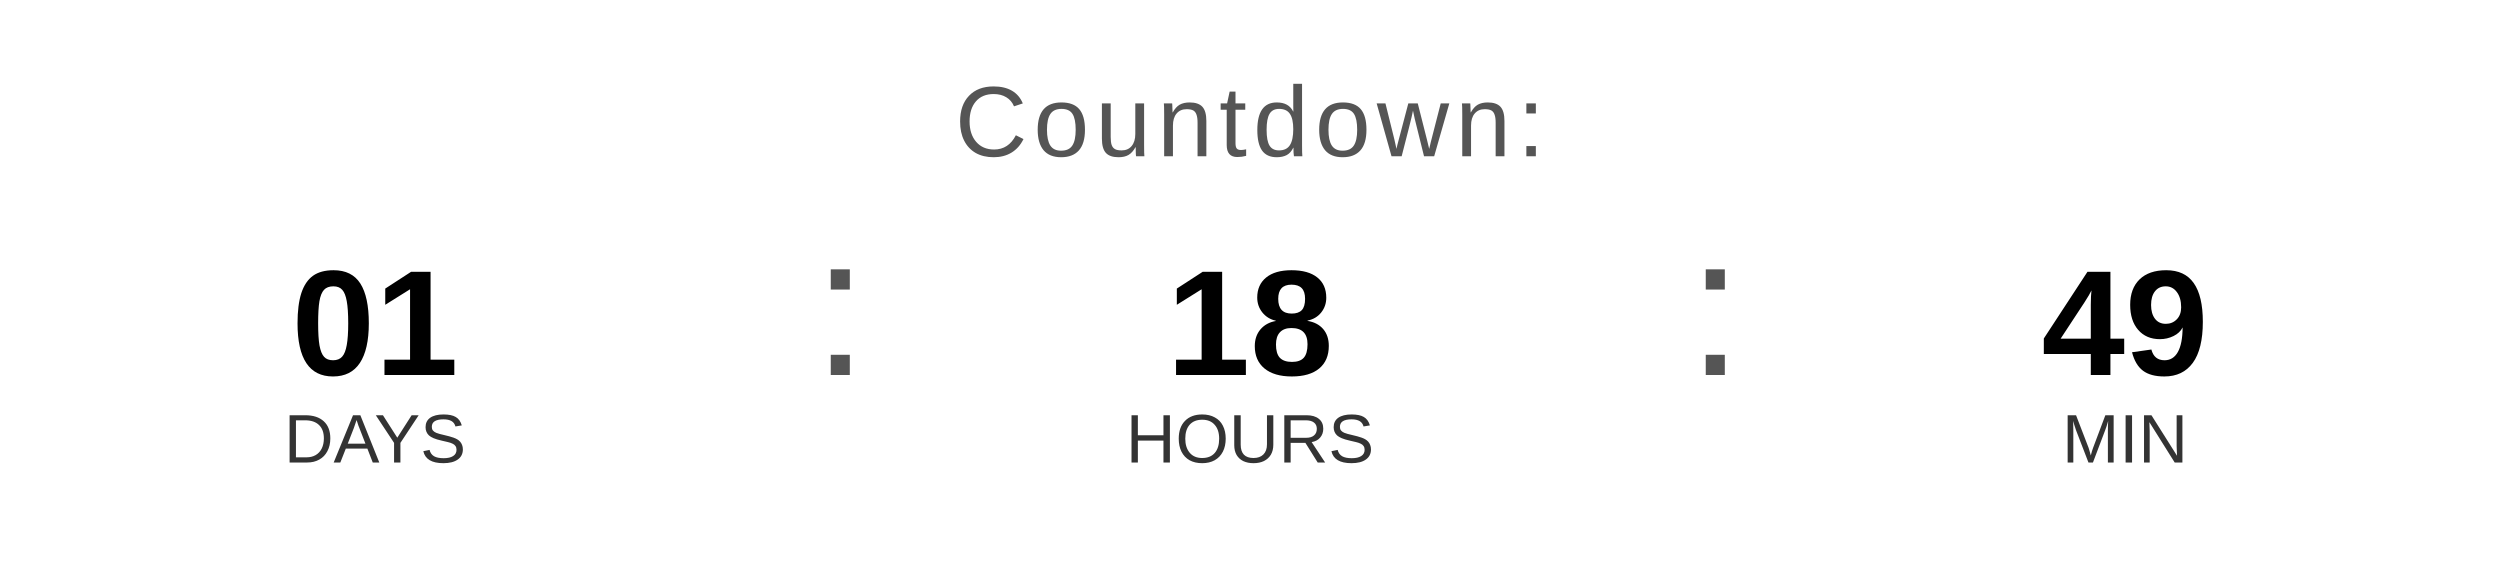
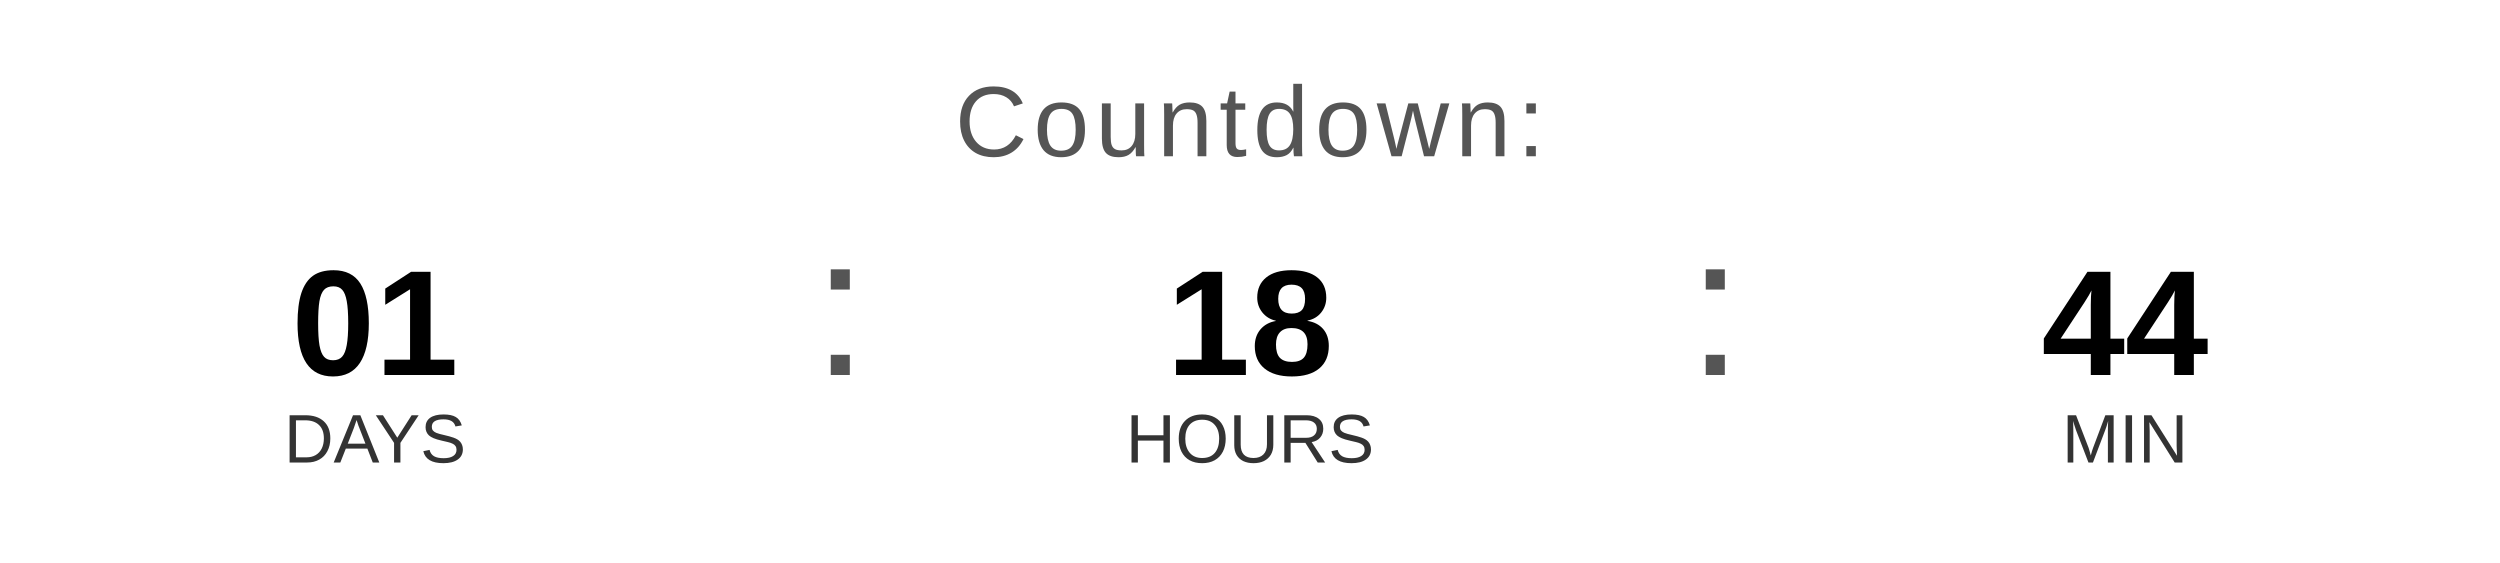
<svg xmlns="http://www.w3.org/2000/svg" width="400" height="90" viewBox="0 0 400 90">
  <text x="200" y="25" font-family="Arial, Helvetica, sans-serif" font-size="16" fill="#555555" text-anchor="middle" letter-spacing="1">
    Countdown:
  </text>
  <text x="60" y="60" font-family="Arial, Helvetica, sans-serif" font-size="24" font-weight="bold" fill="#000000" text-anchor="middle">01</text>
  <text x="60" y="74" font-family="Arial, Helvetica, sans-serif" font-size="11" fill="#333333" text-anchor="middle">DAYS</text>
  <text x="130" y="60" font-family="Arial, sans-serif" font-size="32" fill="#555555">:</text>
  <text x="200" y="60" font-family="Arial, Helvetica, sans-serif" font-size="24" font-weight="bold" fill="#000000" text-anchor="middle">18</text>
  <text x="200" y="74" font-family="Arial, Helvetica, sans-serif" font-size="11" fill="#333333" text-anchor="middle">HOURS</text>
  <text x="270" y="60" font-family="Arial, sans-serif" font-size="32" fill="#555555">:</text>
-   <text x="340" y="60" font-family="Arial, Helvetica, sans-serif" font-size="24" font-weight="bold" fill="#000000" text-anchor="middle">49</text>
+   <text x="340" y="60" font-family="Arial, Helvetica, sans-serif" font-size="24" font-weight="bold" fill="#000000" text-anchor="middle">44</text>
  <text x="340" y="74" font-family="Arial, Helvetica, sans-serif" font-size="11" fill="#333333" text-anchor="middle">MIN</text>
</svg>
